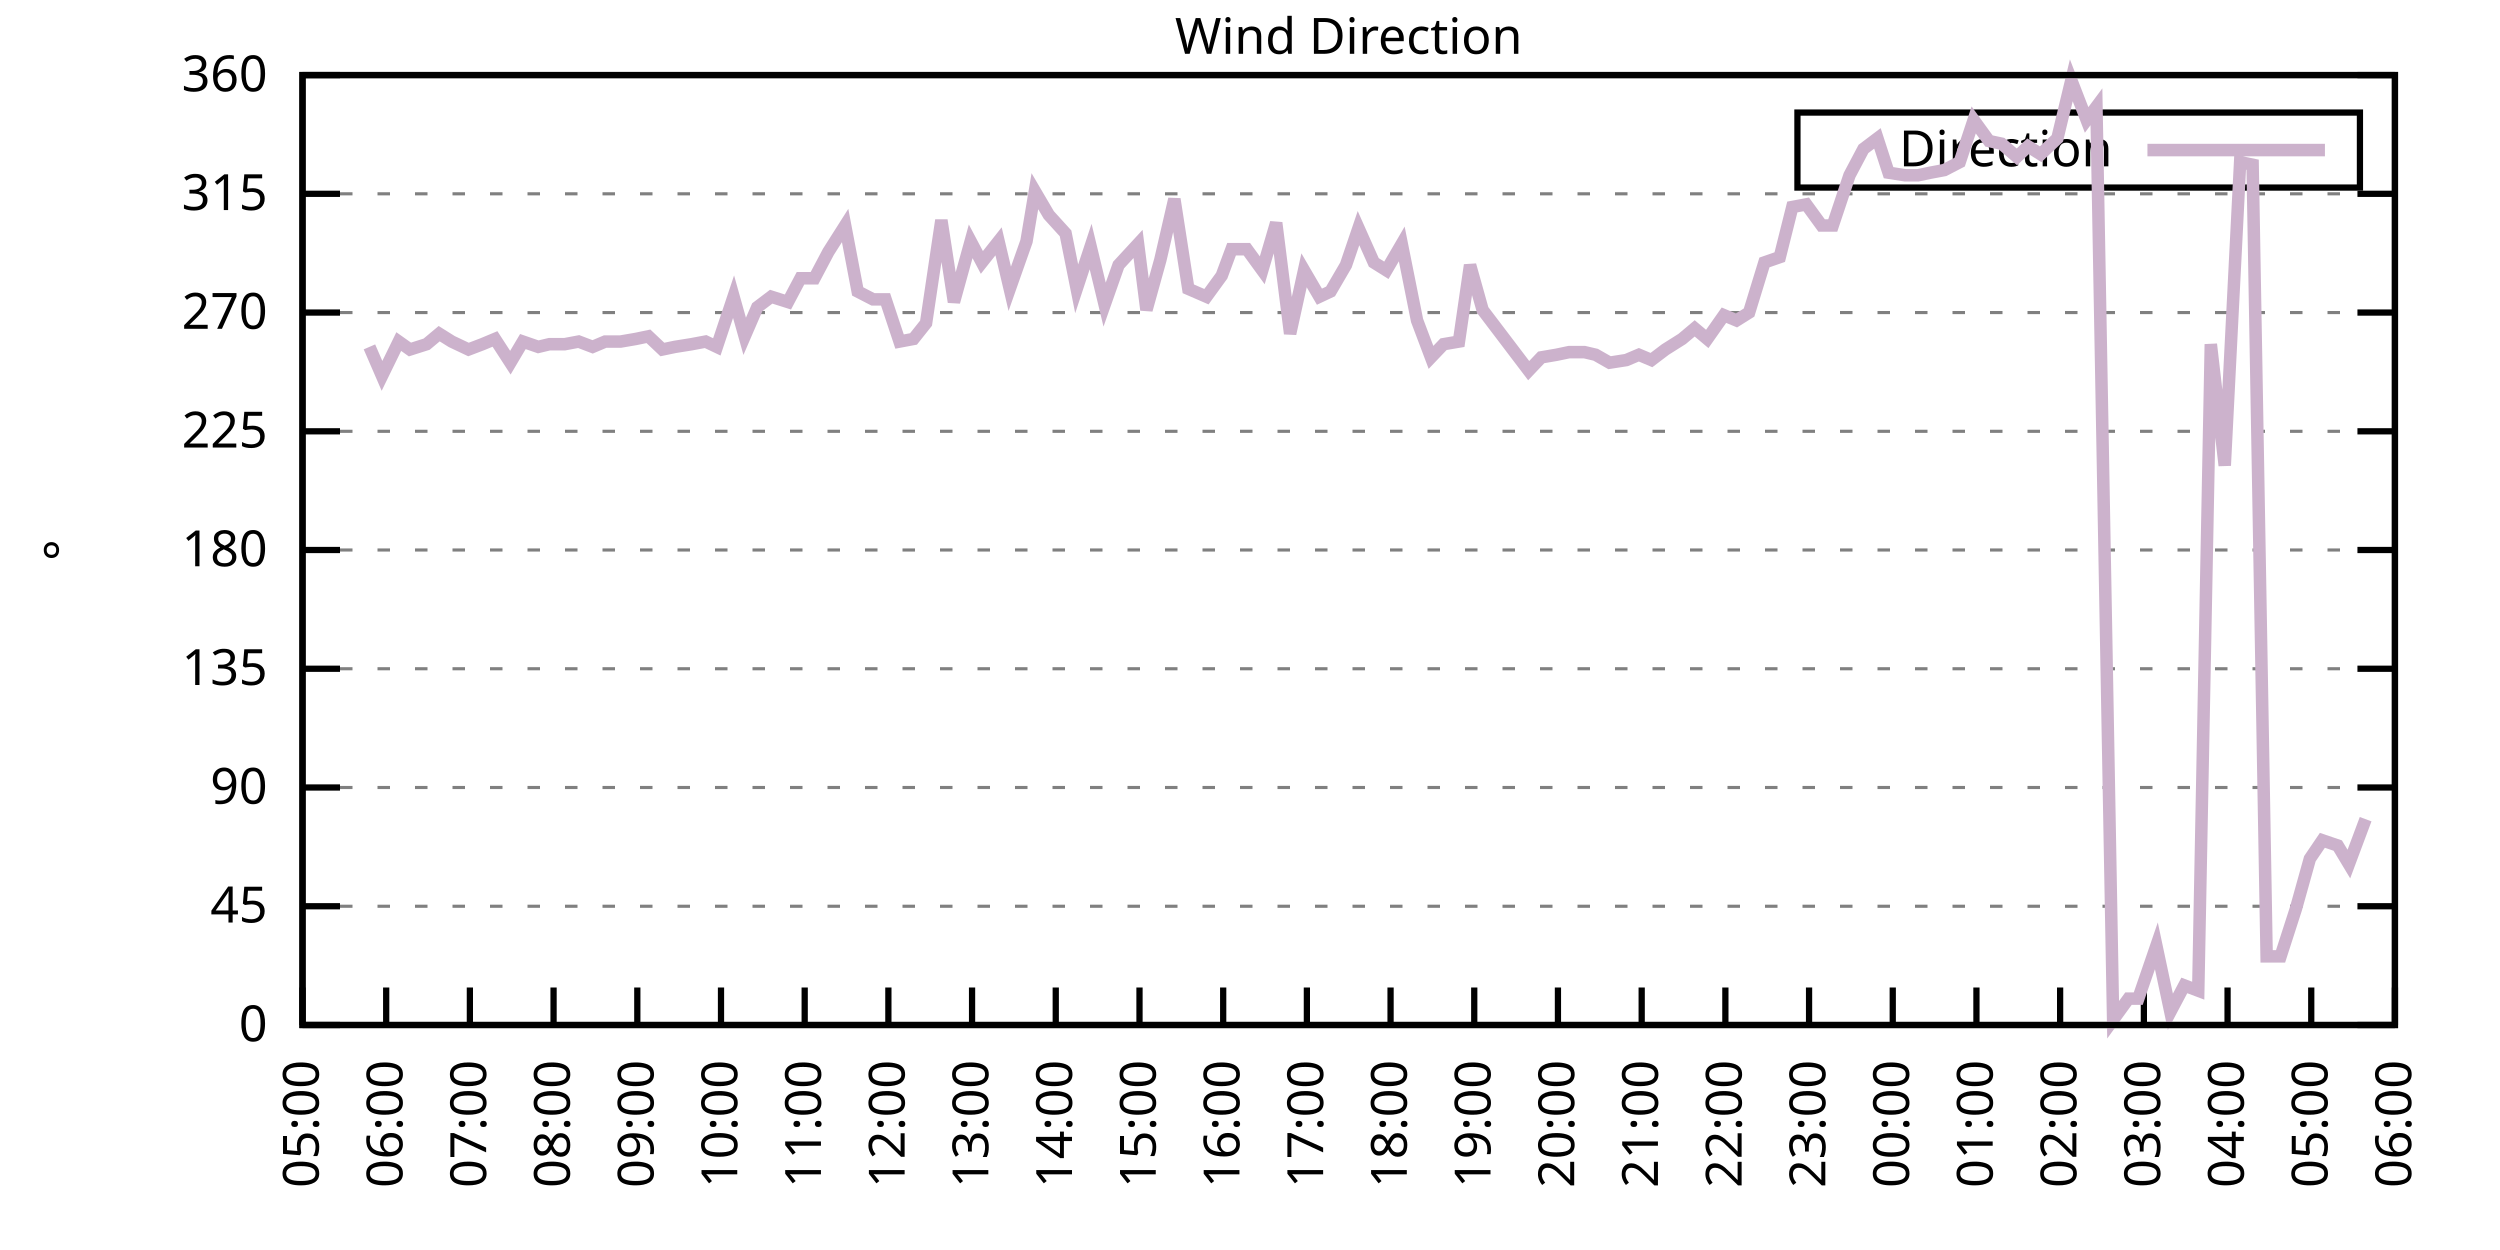
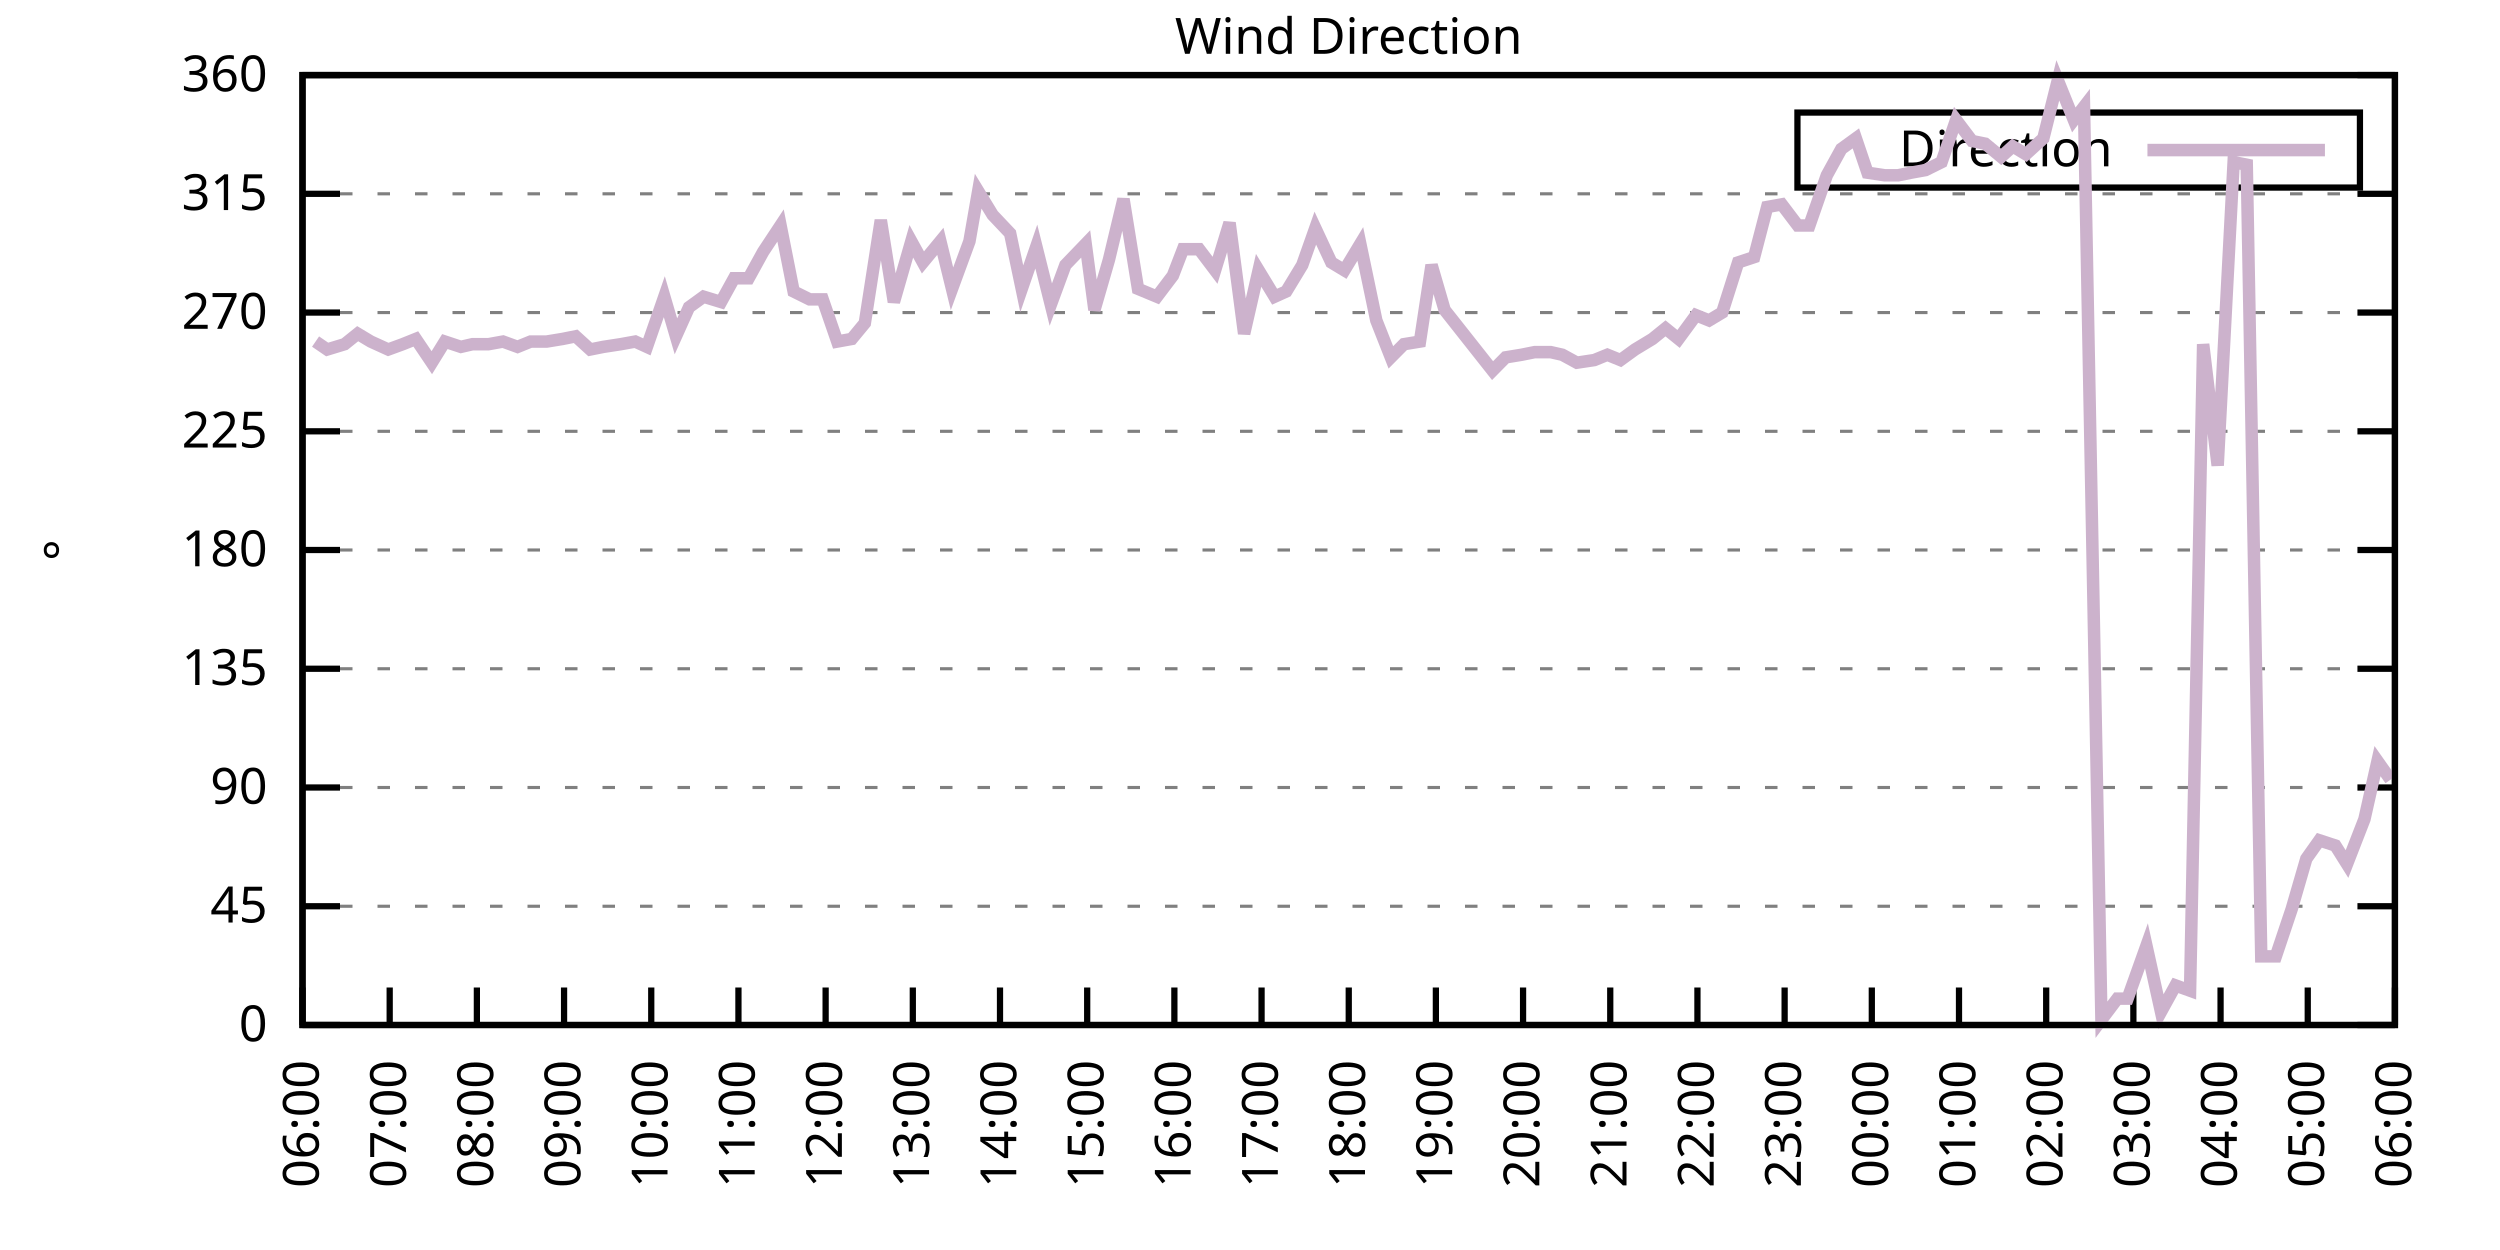
<svg xmlns="http://www.w3.org/2000/svg" xmlns:xlink="http://www.w3.org/1999/xlink" width="400" height="200" viewBox="0 0 400 200">
  <g id="gnuplot_canvas">
    <rect x="0" y="0" width="400" height="200" fill="none" />
    <defs>
      <circle id="gpDot" r="0.5" stroke-width="0.5" stroke="currentColor" />
      <path id="gpPt0" stroke-width="0.333" stroke="currentColor" d="M-1,0 h2 M0,-1 v2" />
      <path id="gpPt1" stroke-width="0.333" stroke="currentColor" d="M-1,-1 L1,1 M1,-1 L-1,1" />
      <path id="gpPt2" stroke-width="0.333" stroke="currentColor" d="M-1,0 L1,0 M0,-1 L0,1 M-1,-1 L1,1 M-1,1 L1,-1" />
      <rect id="gpPt3" stroke-width="0.333" stroke="currentColor" x="-1" y="-1" width="2" height="2" />
      <rect id="gpPt4" stroke-width="0.333" stroke="currentColor" fill="currentColor" x="-1" y="-1" width="2" height="2" />
      <circle id="gpPt5" stroke-width="0.333" stroke="currentColor" cx="0" cy="0" r="1" />
      <use xlink:href="#gpPt5" id="gpPt6" fill="currentColor" stroke="none" />
      <path id="gpPt7" stroke-width="0.333" stroke="currentColor" d="M0,-1.33 L-1.33,0.67 L1.33,0.67 z" />
      <use xlink:href="#gpPt7" id="gpPt8" fill="currentColor" stroke="none" />
      <use xlink:href="#gpPt7" id="gpPt9" stroke="currentColor" transform="rotate(180)" />
      <use xlink:href="#gpPt9" id="gpPt10" fill="currentColor" stroke="none" />
      <use xlink:href="#gpPt3" id="gpPt11" stroke="currentColor" transform="rotate(45)" />
      <use xlink:href="#gpPt11" id="gpPt12" fill="currentColor" stroke="none" />
      <path id="gpPt13" stroke-width="0.333" stroke="currentColor" d="M0,1.330 L1.265,0.411 L0.782,-1.067 L-0.782,-1.076 L-1.265,0.411 z" />
      <use xlink:href="#gpPt13" id="gpPt14" fill="currentColor" stroke="none" />
      <filter id="textbox" filterUnits="objectBoundingBox" x="0" y="0" height="1" width="1">
        <feFlood flood-color="white" flood-opacity="1" result="bgnd" />
        <feComposite in="SourceGraphic" in2="bgnd" operator="atop" />
      </filter>
      <filter id="greybox" filterUnits="objectBoundingBox" x="0" y="0" height="1" width="1">
        <feFlood flood-color="lightgrey" flood-opacity="1" result="grey" />
        <feComposite in="SourceGraphic" in2="grey" operator="atop" />
      </filter>
    </defs>
    <g fill="none" color="white" stroke="currentColor" stroke-width="1.00" stroke-linecap="butt" stroke-linejoin="miter">
</g>
    <g fill="none" color="black" stroke="currentColor" stroke-width="1.00" stroke-linecap="butt" stroke-linejoin="miter">
      <g stroke="none" shape-rendering="crispEdges">
        <polygon fill="rgb(255, 255, 255)" points="48.40,164.00 383.18,164.00 383.18,12.02 48.40,12.02 " />
      </g>
    </g>
    <g fill="none" color="black" stroke="currentColor" stroke-width="1.00" stroke-linecap="butt" stroke-linejoin="miter">
</g>
    <g fill="none" color="black" stroke="black" stroke-width="0.50" stroke-linecap="butt" stroke-linejoin="miter">
</g>
    <g fill="none" color="gray" stroke="currentColor" stroke-width="0.50" stroke-linecap="butt" stroke-linejoin="miter">
      <path stroke="gray" stroke-dasharray="2,4" class="gridline" d="M48.40,164.00 L383.19,164.00  " />
    </g>
    <g fill="none" color="gray" stroke="gray" stroke-width="1.00" stroke-linecap="butt" stroke-linejoin="miter">
</g>
    <g fill="none" color="black" stroke="currentColor" stroke-width="1.00" stroke-linecap="butt" stroke-linejoin="miter">
      <path stroke="black" d="M48.40,164.00 L54.40,164.00 M383.19,164.00 L377.19,164.00  " />
      <g transform="translate(42.80,166.60)" stroke="none" fill="black" font-family="Sans" font-size="8.00" text-anchor="end">
        <text>
          <tspan font-family="Sans"> 0</tspan>
        </text>
      </g>
    </g>
    <g fill="none" color="black" stroke="currentColor" stroke-width="1.00" stroke-linecap="butt" stroke-linejoin="miter">
</g>
    <g fill="none" color="black" stroke="black" stroke-width="0.50" stroke-linecap="butt" stroke-linejoin="miter">
</g>
    <g fill="none" color="gray" stroke="currentColor" stroke-width="0.50" stroke-linecap="butt" stroke-linejoin="miter">
      <path stroke="gray" stroke-dasharray="2,4" class="gridline" d="M48.40,145.00 L383.19,145.00  " />
    </g>
    <g fill="none" color="gray" stroke="gray" stroke-width="1.00" stroke-linecap="butt" stroke-linejoin="miter">
</g>
    <g fill="none" color="black" stroke="currentColor" stroke-width="1.00" stroke-linecap="butt" stroke-linejoin="miter">
      <path stroke="black" d="M48.40,145.00 L54.40,145.00 M383.19,145.00 L377.19,145.00  " />
      <g transform="translate(42.80,147.60)" stroke="none" fill="black" font-family="Sans" font-size="8.00" text-anchor="end">
        <text>
          <tspan font-family="Sans"> 45</tspan>
        </text>
      </g>
    </g>
    <g fill="none" color="black" stroke="currentColor" stroke-width="1.00" stroke-linecap="butt" stroke-linejoin="miter">
</g>
    <g fill="none" color="black" stroke="black" stroke-width="0.50" stroke-linecap="butt" stroke-linejoin="miter">
</g>
    <g fill="none" color="gray" stroke="currentColor" stroke-width="0.50" stroke-linecap="butt" stroke-linejoin="miter">
      <path stroke="gray" stroke-dasharray="2,4" class="gridline" d="M48.40,126.00 L383.19,126.00  " />
    </g>
    <g fill="none" color="gray" stroke="gray" stroke-width="1.00" stroke-linecap="butt" stroke-linejoin="miter">
</g>
    <g fill="none" color="black" stroke="currentColor" stroke-width="1.00" stroke-linecap="butt" stroke-linejoin="miter">
      <path stroke="black" d="M48.40,126.00 L54.40,126.00 M383.19,126.00 L377.19,126.00  " />
      <g transform="translate(42.80,128.60)" stroke="none" fill="black" font-family="Sans" font-size="8.00" text-anchor="end">
        <text>
          <tspan font-family="Sans"> 90</tspan>
        </text>
      </g>
    </g>
    <g fill="none" color="black" stroke="currentColor" stroke-width="1.00" stroke-linecap="butt" stroke-linejoin="miter">
</g>
    <g fill="none" color="black" stroke="black" stroke-width="0.50" stroke-linecap="butt" stroke-linejoin="miter">
</g>
    <g fill="none" color="gray" stroke="currentColor" stroke-width="0.50" stroke-linecap="butt" stroke-linejoin="miter">
      <path stroke="gray" stroke-dasharray="2,4" class="gridline" d="M48.40,107.00 L383.19,107.00  " />
    </g>
    <g fill="none" color="gray" stroke="gray" stroke-width="1.00" stroke-linecap="butt" stroke-linejoin="miter">
</g>
    <g fill="none" color="black" stroke="currentColor" stroke-width="1.00" stroke-linecap="butt" stroke-linejoin="miter">
      <path stroke="black" d="M48.40,107.00 L54.40,107.00 M383.19,107.00 L377.19,107.00  " />
      <g transform="translate(42.80,109.60)" stroke="none" fill="black" font-family="Sans" font-size="8.00" text-anchor="end">
        <text>
          <tspan font-family="Sans"> 135</tspan>
        </text>
      </g>
    </g>
    <g fill="none" color="black" stroke="currentColor" stroke-width="1.00" stroke-linecap="butt" stroke-linejoin="miter">
</g>
    <g fill="none" color="black" stroke="black" stroke-width="0.50" stroke-linecap="butt" stroke-linejoin="miter">
</g>
    <g fill="none" color="gray" stroke="currentColor" stroke-width="0.50" stroke-linecap="butt" stroke-linejoin="miter">
      <path stroke="gray" stroke-dasharray="2,4" class="gridline" d="M48.40,88.00 L383.19,88.00  " />
    </g>
    <g fill="none" color="gray" stroke="gray" stroke-width="1.00" stroke-linecap="butt" stroke-linejoin="miter">
</g>
    <g fill="none" color="black" stroke="currentColor" stroke-width="1.00" stroke-linecap="butt" stroke-linejoin="miter">
      <path stroke="black" d="M48.40,88.00 L54.40,88.00 M383.19,88.00 L377.19,88.00  " />
      <g transform="translate(42.80,90.60)" stroke="none" fill="black" font-family="Sans" font-size="8.00" text-anchor="end">
        <text>
          <tspan font-family="Sans"> 180</tspan>
        </text>
      </g>
    </g>
    <g fill="none" color="black" stroke="currentColor" stroke-width="1.00" stroke-linecap="butt" stroke-linejoin="miter">
</g>
    <g fill="none" color="black" stroke="black" stroke-width="0.50" stroke-linecap="butt" stroke-linejoin="miter">
</g>
    <g fill="none" color="gray" stroke="currentColor" stroke-width="0.50" stroke-linecap="butt" stroke-linejoin="miter">
      <path stroke="gray" stroke-dasharray="2,4" class="gridline" d="M48.40,69.01 L383.19,69.01  " />
    </g>
    <g fill="none" color="gray" stroke="gray" stroke-width="1.00" stroke-linecap="butt" stroke-linejoin="miter">
</g>
    <g fill="none" color="black" stroke="currentColor" stroke-width="1.00" stroke-linecap="butt" stroke-linejoin="miter">
      <path stroke="black" d="M48.40,69.01 L54.40,69.01 M383.19,69.01 L377.19,69.01  " />
      <g transform="translate(42.80,71.61)" stroke="none" fill="black" font-family="Sans" font-size="8.00" text-anchor="end">
        <text>
          <tspan font-family="Sans"> 225</tspan>
        </text>
      </g>
    </g>
    <g fill="none" color="black" stroke="currentColor" stroke-width="1.00" stroke-linecap="butt" stroke-linejoin="miter">
</g>
    <g fill="none" color="black" stroke="black" stroke-width="0.50" stroke-linecap="butt" stroke-linejoin="miter">
</g>
    <g fill="none" color="gray" stroke="currentColor" stroke-width="0.50" stroke-linecap="butt" stroke-linejoin="miter">
      <path stroke="gray" stroke-dasharray="2,4" class="gridline" d="M48.40,50.01 L383.19,50.01  " />
    </g>
    <g fill="none" color="gray" stroke="gray" stroke-width="1.00" stroke-linecap="butt" stroke-linejoin="miter">
</g>
    <g fill="none" color="black" stroke="currentColor" stroke-width="1.00" stroke-linecap="butt" stroke-linejoin="miter">
      <path stroke="black" d="M48.40,50.01 L54.40,50.01 M383.19,50.01 L377.19,50.01  " />
      <g transform="translate(42.80,52.61)" stroke="none" fill="black" font-family="Sans" font-size="8.00" text-anchor="end">
        <text>
          <tspan font-family="Sans"> 270</tspan>
        </text>
      </g>
    </g>
    <g fill="none" color="black" stroke="currentColor" stroke-width="1.00" stroke-linecap="butt" stroke-linejoin="miter">
</g>
    <g fill="none" color="black" stroke="black" stroke-width="0.50" stroke-linecap="butt" stroke-linejoin="miter">
</g>
    <g fill="none" color="gray" stroke="currentColor" stroke-width="0.50" stroke-linecap="butt" stroke-linejoin="miter">
      <path stroke="gray" stroke-dasharray="2,4" class="gridline" d="M48.40,31.01 L383.19,31.01  " />
    </g>
    <g fill="none" color="gray" stroke="gray" stroke-width="1.00" stroke-linecap="butt" stroke-linejoin="miter">
</g>
    <g fill="none" color="black" stroke="currentColor" stroke-width="1.00" stroke-linecap="butt" stroke-linejoin="miter">
      <path stroke="black" d="M48.40,31.01 L54.40,31.01 M383.19,31.01 L377.19,31.01  " />
      <g transform="translate(42.80,33.61)" stroke="none" fill="black" font-family="Sans" font-size="8.00" text-anchor="end">
        <text>
          <tspan font-family="Sans"> 315</tspan>
        </text>
      </g>
    </g>
    <g fill="none" color="black" stroke="currentColor" stroke-width="1.00" stroke-linecap="butt" stroke-linejoin="miter">
</g>
    <g fill="none" color="black" stroke="black" stroke-width="0.50" stroke-linecap="butt" stroke-linejoin="miter">
</g>
    <g fill="none" color="gray" stroke="currentColor" stroke-width="0.50" stroke-linecap="butt" stroke-linejoin="miter">
      <path stroke="gray" stroke-dasharray="2,4" class="gridline" d="M48.40,12.01 L383.19,12.01  " />
    </g>
    <g fill="none" color="gray" stroke="gray" stroke-width="1.00" stroke-linecap="butt" stroke-linejoin="miter">
</g>
    <g fill="none" color="black" stroke="currentColor" stroke-width="1.00" stroke-linecap="butt" stroke-linejoin="miter">
      <path stroke="black" d="M48.40,12.01 L54.40,12.01 M383.19,12.01 L377.19,12.01  " />
      <g transform="translate(42.80,14.61)" stroke="none" fill="black" font-family="Sans" font-size="8.00" text-anchor="end">
        <text>
          <tspan font-family="Sans"> 360</tspan>
        </text>
      </g>
    </g>
    <g fill="none" color="black" stroke="currentColor" stroke-width="1.00" stroke-linecap="butt" stroke-linejoin="miter">
      <path stroke="black" d="M48.40,164.00 L48.40,158.00  " />
      <g transform="translate(51.00,169.60) rotate(270.00)" stroke="none" fill="black" font-family="Sans" font-size="8.00" text-anchor="end">
        <text>
-           <tspan font-family="Sans">05:00</tspan>
-         </text>
-       </g>
-     </g>
-     <g fill="none" color="black" stroke="currentColor" stroke-width="1.00" stroke-linecap="butt" stroke-linejoin="miter">
-       <path stroke="black" d="M61.79,164.00 L61.79,158.00  " />
-       <g transform="translate(64.39,169.60) rotate(270.00)" stroke="none" fill="black" font-family="Sans" font-size="8.00" text-anchor="end">
-         <text>
          <tspan font-family="Sans">06:00</tspan>
        </text>
      </g>
    </g>
    <g fill="none" color="black" stroke="currentColor" stroke-width="1.00" stroke-linecap="butt" stroke-linejoin="miter">
-       <path stroke="black" d="M75.18,164.00 L75.18,158.00  " />
-       <g transform="translate(77.78,169.60) rotate(270.00)" stroke="none" fill="black" font-family="Sans" font-size="8.00" text-anchor="end">
+       <path stroke="black" d="M62.35,164.00 L62.35,158.00  " />
+       <g transform="translate(64.95,169.60) rotate(270.00)" stroke="none" fill="black" font-family="Sans" font-size="8.00" text-anchor="end">
        <text>
          <tspan font-family="Sans">07:00</tspan>
        </text>
      </g>
    </g>
    <g fill="none" color="black" stroke="currentColor" stroke-width="1.00" stroke-linecap="butt" stroke-linejoin="miter">
-       <path stroke="black" d="M88.57,164.00 L88.57,158.00  " />
-       <g transform="translate(91.17,169.60) rotate(270.00)" stroke="none" fill="black" font-family="Sans" font-size="8.00" text-anchor="end">
+       <path stroke="black" d="M76.30,164.00 L76.30,158.00  " />
+       <g transform="translate(78.90,169.60) rotate(270.00)" stroke="none" fill="black" font-family="Sans" font-size="8.00" text-anchor="end">
        <text>
          <tspan font-family="Sans">08:00</tspan>
        </text>
      </g>
    </g>
    <g fill="none" color="black" stroke="currentColor" stroke-width="1.00" stroke-linecap="butt" stroke-linejoin="miter">
-       <path stroke="black" d="M101.97,164.00 L101.97,158.00  " />
-       <g transform="translate(104.57,169.60) rotate(270.00)" stroke="none" fill="black" font-family="Sans" font-size="8.00" text-anchor="end">
+       <path stroke="black" d="M90.25,164.00 L90.25,158.00  " />
+       <g transform="translate(92.85,169.60) rotate(270.00)" stroke="none" fill="black" font-family="Sans" font-size="8.00" text-anchor="end">
        <text>
          <tspan font-family="Sans">09:00</tspan>
        </text>
      </g>
    </g>
    <g fill="none" color="black" stroke="currentColor" stroke-width="1.00" stroke-linecap="butt" stroke-linejoin="miter">
-       <path stroke="black" d="M115.36,164.00 L115.36,158.00  " />
-       <g transform="translate(117.96,169.60) rotate(270.00)" stroke="none" fill="black" font-family="Sans" font-size="8.00" text-anchor="end">
+       <path stroke="black" d="M104.20,164.00 L104.20,158.00  " />
+       <g transform="translate(106.80,169.60) rotate(270.00)" stroke="none" fill="black" font-family="Sans" font-size="8.00" text-anchor="end">
        <text>
          <tspan font-family="Sans">10:00</tspan>
        </text>
      </g>
    </g>
    <g fill="none" color="black" stroke="currentColor" stroke-width="1.00" stroke-linecap="butt" stroke-linejoin="miter">
-       <path stroke="black" d="M128.75,164.00 L128.75,158.00  " />
-       <g transform="translate(131.35,169.60) rotate(270.00)" stroke="none" fill="black" font-family="Sans" font-size="8.00" text-anchor="end">
+       <path stroke="black" d="M118.15,164.00 L118.15,158.00  " />
+       <g transform="translate(120.75,169.60) rotate(270.00)" stroke="none" fill="black" font-family="Sans" font-size="8.00" text-anchor="end">
        <text>
          <tspan font-family="Sans">11:00</tspan>
        </text>
      </g>
    </g>
    <g fill="none" color="black" stroke="currentColor" stroke-width="1.00" stroke-linecap="butt" stroke-linejoin="miter">
-       <path stroke="black" d="M142.14,164.00 L142.14,158.00  " />
-       <g transform="translate(144.74,169.60) rotate(270.00)" stroke="none" fill="black" font-family="Sans" font-size="8.00" text-anchor="end">
+       <path stroke="black" d="M132.10,164.00 L132.10,158.00  " />
+       <g transform="translate(134.70,169.60) rotate(270.00)" stroke="none" fill="black" font-family="Sans" font-size="8.00" text-anchor="end">
        <text>
          <tspan font-family="Sans">12:00</tspan>
        </text>
      </g>
    </g>
    <g fill="none" color="black" stroke="currentColor" stroke-width="1.00" stroke-linecap="butt" stroke-linejoin="miter">
-       <path stroke="black" d="M155.53,164.00 L155.53,158.00  " />
-       <g transform="translate(158.13,169.60) rotate(270.00)" stroke="none" fill="black" font-family="Sans" font-size="8.00" text-anchor="end">
+       <path stroke="black" d="M146.05,164.00 L146.05,158.00  " />
+       <g transform="translate(148.65,169.60) rotate(270.00)" stroke="none" fill="black" font-family="Sans" font-size="8.00" text-anchor="end">
        <text>
          <tspan font-family="Sans">13:00</tspan>
        </text>
      </g>
    </g>
    <g fill="none" color="black" stroke="currentColor" stroke-width="1.00" stroke-linecap="butt" stroke-linejoin="miter">
-       <path stroke="black" d="M168.92,164.00 L168.92,158.00  " />
-       <g transform="translate(171.52,169.60) rotate(270.00)" stroke="none" fill="black" font-family="Sans" font-size="8.00" text-anchor="end">
+       <path stroke="black" d="M160.00,164.00 L160.00,158.00  " />
+       <g transform="translate(162.60,169.60) rotate(270.00)" stroke="none" fill="black" font-family="Sans" font-size="8.00" text-anchor="end">
        <text>
          <tspan font-family="Sans">14:00</tspan>
        </text>
      </g>
    </g>
    <g fill="none" color="black" stroke="currentColor" stroke-width="1.00" stroke-linecap="butt" stroke-linejoin="miter">
-       <path stroke="black" d="M182.32,164.00 L182.32,158.00  " />
-       <g transform="translate(184.92,169.60) rotate(270.00)" stroke="none" fill="black" font-family="Sans" font-size="8.00" text-anchor="end">
+       <path stroke="black" d="M173.95,164.00 L173.95,158.00  " />
+       <g transform="translate(176.55,169.60) rotate(270.00)" stroke="none" fill="black" font-family="Sans" font-size="8.00" text-anchor="end">
        <text>
          <tspan font-family="Sans">15:00</tspan>
        </text>
      </g>
    </g>
    <g fill="none" color="black" stroke="currentColor" stroke-width="1.00" stroke-linecap="butt" stroke-linejoin="miter">
-       <path stroke="black" d="M195.71,164.00 L195.71,158.00  " />
-       <g transform="translate(198.31,169.60) rotate(270.00)" stroke="none" fill="black" font-family="Sans" font-size="8.00" text-anchor="end">
+       <path stroke="black" d="M187.90,164.00 L187.90,158.00  " />
+       <g transform="translate(190.50,169.60) rotate(270.00)" stroke="none" fill="black" font-family="Sans" font-size="8.00" text-anchor="end">
        <text>
          <tspan font-family="Sans">16:00</tspan>
        </text>
      </g>
    </g>
    <g fill="none" color="black" stroke="currentColor" stroke-width="1.00" stroke-linecap="butt" stroke-linejoin="miter">
-       <path stroke="black" d="M209.10,164.00 L209.10,158.00  " />
-       <g transform="translate(211.70,169.60) rotate(270.00)" stroke="none" fill="black" font-family="Sans" font-size="8.00" text-anchor="end">
+       <path stroke="black" d="M201.85,164.00 L201.85,158.00  " />
+       <g transform="translate(204.45,169.60) rotate(270.00)" stroke="none" fill="black" font-family="Sans" font-size="8.00" text-anchor="end">
        <text>
          <tspan font-family="Sans">17:00</tspan>
        </text>
      </g>
    </g>
    <g fill="none" color="black" stroke="currentColor" stroke-width="1.00" stroke-linecap="butt" stroke-linejoin="miter">
-       <path stroke="black" d="M222.49,164.00 L222.49,158.00  " />
-       <g transform="translate(225.09,169.60) rotate(270.00)" stroke="none" fill="black" font-family="Sans" font-size="8.00" text-anchor="end">
+       <path stroke="black" d="M215.80,164.00 L215.80,158.00  " />
+       <g transform="translate(218.40,169.60) rotate(270.00)" stroke="none" fill="black" font-family="Sans" font-size="8.00" text-anchor="end">
        <text>
          <tspan font-family="Sans">18:00</tspan>
        </text>
      </g>
    </g>
    <g fill="none" color="black" stroke="currentColor" stroke-width="1.00" stroke-linecap="butt" stroke-linejoin="miter">
-       <path stroke="black" d="M235.88,164.00 L235.88,158.00  " />
-       <g transform="translate(238.48,169.60) rotate(270.00)" stroke="none" fill="black" font-family="Sans" font-size="8.00" text-anchor="end">
+       <path stroke="black" d="M229.74,164.00 L229.74,158.00  " />
+       <g transform="translate(232.34,169.60) rotate(270.00)" stroke="none" fill="black" font-family="Sans" font-size="8.00" text-anchor="end">
        <text>
          <tspan font-family="Sans">19:00</tspan>
        </text>
      </g>
    </g>
    <g fill="none" color="black" stroke="currentColor" stroke-width="1.00" stroke-linecap="butt" stroke-linejoin="miter">
-       <path stroke="black" d="M249.27,164.00 L249.27,158.00  " />
-       <g transform="translate(251.87,169.60) rotate(270.00)" stroke="none" fill="black" font-family="Sans" font-size="8.00" text-anchor="end">
+       <path stroke="black" d="M243.69,164.00 L243.69,158.00  " />
+       <g transform="translate(246.29,169.60) rotate(270.00)" stroke="none" fill="black" font-family="Sans" font-size="8.00" text-anchor="end">
        <text>
          <tspan font-family="Sans">20:00</tspan>
        </text>
      </g>
    </g>
    <g fill="none" color="black" stroke="currentColor" stroke-width="1.00" stroke-linecap="butt" stroke-linejoin="miter">
-       <path stroke="black" d="M262.67,164.00 L262.67,158.00  " />
-       <g transform="translate(265.27,169.60) rotate(270.00)" stroke="none" fill="black" font-family="Sans" font-size="8.00" text-anchor="end">
+       <path stroke="black" d="M257.64,164.00 L257.64,158.00  " />
+       <g transform="translate(260.24,169.60) rotate(270.00)" stroke="none" fill="black" font-family="Sans" font-size="8.00" text-anchor="end">
        <text>
          <tspan font-family="Sans">21:00</tspan>
        </text>
      </g>
    </g>
    <g fill="none" color="black" stroke="currentColor" stroke-width="1.00" stroke-linecap="butt" stroke-linejoin="miter">
-       <path stroke="black" d="M276.06,164.00 L276.06,158.00  " />
-       <g transform="translate(278.66,169.60) rotate(270.00)" stroke="none" fill="black" font-family="Sans" font-size="8.00" text-anchor="end">
+       <path stroke="black" d="M271.59,164.00 L271.59,158.00  " />
+       <g transform="translate(274.19,169.60) rotate(270.00)" stroke="none" fill="black" font-family="Sans" font-size="8.00" text-anchor="end">
        <text>
          <tspan font-family="Sans">22:00</tspan>
        </text>
      </g>
    </g>
    <g fill="none" color="black" stroke="currentColor" stroke-width="1.00" stroke-linecap="butt" stroke-linejoin="miter">
-       <path stroke="black" d="M289.45,164.00 L289.45,158.00  " />
-       <g transform="translate(292.05,169.60) rotate(270.00)" stroke="none" fill="black" font-family="Sans" font-size="8.00" text-anchor="end">
+       <path stroke="black" d="M285.54,164.00 L285.54,158.00  " />
+       <g transform="translate(288.14,169.60) rotate(270.00)" stroke="none" fill="black" font-family="Sans" font-size="8.00" text-anchor="end">
        <text>
          <tspan font-family="Sans">23:00</tspan>
        </text>
      </g>
    </g>
    <g fill="none" color="black" stroke="currentColor" stroke-width="1.00" stroke-linecap="butt" stroke-linejoin="miter">
-       <path stroke="black" d="M302.84,164.00 L302.84,158.00  " />
-       <g transform="translate(305.44,169.60) rotate(270.00)" stroke="none" fill="black" font-family="Sans" font-size="8.00" text-anchor="end">
+       <path stroke="black" d="M299.49,164.00 L299.49,158.00  " />
+       <g transform="translate(302.09,169.60) rotate(270.00)" stroke="none" fill="black" font-family="Sans" font-size="8.00" text-anchor="end">
        <text>
          <tspan font-family="Sans">00:00</tspan>
        </text>
      </g>
    </g>
    <g fill="none" color="black" stroke="currentColor" stroke-width="1.00" stroke-linecap="butt" stroke-linejoin="miter">
-       <path stroke="black" d="M316.23,164.00 L316.23,158.00  " />
-       <g transform="translate(318.83,169.60) rotate(270.00)" stroke="none" fill="black" font-family="Sans" font-size="8.00" text-anchor="end">
+       <path stroke="black" d="M313.44,164.00 L313.44,158.00  " />
+       <g transform="translate(316.04,169.60) rotate(270.00)" stroke="none" fill="black" font-family="Sans" font-size="8.00" text-anchor="end">
        <text>
          <tspan font-family="Sans">01:00</tspan>
        </text>
      </g>
    </g>
    <g fill="none" color="black" stroke="currentColor" stroke-width="1.00" stroke-linecap="butt" stroke-linejoin="miter">
-       <path stroke="black" d="M329.62,164.00 L329.62,158.00  " />
-       <g transform="translate(332.22,169.60) rotate(270.00)" stroke="none" fill="black" font-family="Sans" font-size="8.00" text-anchor="end">
+       <path stroke="black" d="M327.39,164.00 L327.39,158.00  " />
+       <g transform="translate(329.99,169.60) rotate(270.00)" stroke="none" fill="black" font-family="Sans" font-size="8.00" text-anchor="end">
        <text>
          <tspan font-family="Sans">02:00</tspan>
        </text>
      </g>
    </g>
    <g fill="none" color="black" stroke="currentColor" stroke-width="1.00" stroke-linecap="butt" stroke-linejoin="miter">
-       <path stroke="black" d="M343.02,164.00 L343.02,158.00  " />
-       <g transform="translate(345.62,169.60) rotate(270.00)" stroke="none" fill="black" font-family="Sans" font-size="8.00" text-anchor="end">
+       <path stroke="black" d="M341.34,164.00 L341.34,158.00  " />
+       <g transform="translate(343.94,169.60) rotate(270.00)" stroke="none" fill="black" font-family="Sans" font-size="8.00" text-anchor="end">
        <text>
          <tspan font-family="Sans">03:00</tspan>
        </text>
      </g>
    </g>
    <g fill="none" color="black" stroke="currentColor" stroke-width="1.00" stroke-linecap="butt" stroke-linejoin="miter">
-       <path stroke="black" d="M356.41,164.00 L356.41,158.00  " />
-       <g transform="translate(359.01,169.60) rotate(270.00)" stroke="none" fill="black" font-family="Sans" font-size="8.00" text-anchor="end">
+       <path stroke="black" d="M355.29,164.00 L355.29,158.00  " />
+       <g transform="translate(357.89,169.60) rotate(270.00)" stroke="none" fill="black" font-family="Sans" font-size="8.00" text-anchor="end">
        <text>
          <tspan font-family="Sans">04:00</tspan>
        </text>
      </g>
    </g>
    <g fill="none" color="black" stroke="currentColor" stroke-width="1.00" stroke-linecap="butt" stroke-linejoin="miter">
-       <path stroke="black" d="M369.80,164.00 L369.80,158.00  " />
-       <g transform="translate(372.40,169.60) rotate(270.00)" stroke="none" fill="black" font-family="Sans" font-size="8.00" text-anchor="end">
+       <path stroke="black" d="M369.24,164.00 L369.24,158.00  " />
+       <g transform="translate(371.84,169.60) rotate(270.00)" stroke="none" fill="black" font-family="Sans" font-size="8.00" text-anchor="end">
        <text>
          <tspan font-family="Sans">05:00</tspan>
        </text>
      </g>
    </g>
    <g fill="none" color="black" stroke="currentColor" stroke-width="1.00" stroke-linecap="butt" stroke-linejoin="miter">
      <path stroke="black" d="M383.19,164.00 L383.19,158.00  " />
      <g transform="translate(385.79,169.60) rotate(270.00)" stroke="none" fill="black" font-family="Sans" font-size="8.00" text-anchor="end">
        <text>
          <tspan font-family="Sans">06:00</tspan>
        </text>
      </g>
    </g>
    <g fill="none" color="black" stroke="currentColor" stroke-width="1.00" stroke-linecap="butt" stroke-linejoin="miter">
</g>
    <g fill="none" color="black" stroke="currentColor" stroke-width="1.00" stroke-linecap="butt" stroke-linejoin="miter">
      <path stroke="black" d="M48.40,12.01 L48.40,164.00 L383.19,164.00 L383.19,12.01 L48.40,12.01 Z  " />
    </g>
    <g fill="none" color="black" stroke="currentColor" stroke-width="1.00" stroke-linecap="butt" stroke-linejoin="miter">
</g>
    <g fill="none" color="black" stroke="currentColor" stroke-width="1.00" stroke-linecap="butt" stroke-linejoin="miter">
      <path stroke="black" d="M287.59,30.01 L287.59,18.01 L377.59,18.01 L377.59,30.01 L287.59,30.01 Z  " />
    </g>
    <g id="Wind_direction_plot_1">
      <g fill="none" color="white" stroke="black" stroke-width="2.00" stroke-linecap="butt" stroke-linejoin="miter">
</g>
      <g fill="none" color="black" stroke="currentColor" stroke-width="2.00" stroke-linecap="butt" stroke-linejoin="miter">
        <g transform="translate(337.99,26.61)" stroke="none" fill="black" font-family="Sans" font-size="8.00" text-anchor="end">
          <text>
            <tspan font-family="Sans">Direction</tspan>
          </text>
        </g>
      </g>
      <g fill="none" color="black" stroke="currentColor" stroke-width="2.00" stroke-linecap="butt" stroke-linejoin="miter">
-         <path stroke="rgb(204, 178, 204)" d="M343.59,24.01 L371.99,24.01 M59.11,55.50 L61.12,60.14 L63.80,54.65 L65.59,55.92 L68.26,55.07 L70.27,53.39   L72.28,54.65 L74.96,55.92 L77.19,55.07 L79.20,54.23 L81.66,58.03 L83.66,54.65 L86.12,55.50 L87.91,55.07   L90.36,55.07 L92.59,54.65 L94.82,55.50 L96.83,54.65 L99.29,54.65 L101.74,54.23 L103.75,53.81 L105.98,55.92   L107.99,55.50 L110.67,55.07 L112.90,54.65 L114.69,55.50 L117.37,47.47 L119.15,53.81 L121.16,49.16 L123.39,47.47   L126.07,48.32 L128.08,44.52 L130.31,44.52 L132.54,40.30 L135.22,36.08 L137.23,46.63 L139.69,47.90 L141.69,47.90   L143.93,54.65 L146.16,54.23 L148.17,51.70 L150.62,35.23 L152.63,48.32 L155.31,38.61 L157.10,41.99 L159.77,38.61   L161.56,46.21 L164.24,38.61 L165.58,30.59 L167.81,34.39 L170.49,37.34 L172.27,46.21 L174.50,39.45 L176.74,48.74   L178.97,42.41 L182.09,39.03 L183.43,49.59 L185.66,41.56 L187.90,31.85 L190.13,46.21 L193.03,47.47 L195.48,44.10   L197.05,39.87 L199.50,39.87 L201.96,43.25 L204.19,35.65 L206.42,53.39 L208.65,43.25 L211.11,47.47 L212.89,46.63   L215.35,42.41 L217.36,36.50 L219.81,41.99 L221.82,43.25 L224.28,39.03 L226.73,51.27 L228.96,57.18 L230.97,55.07   L233.43,54.65 L235.21,42.41 L237.22,49.59 L244.59,59.30 L246.60,57.18 L249.05,56.76 L251.06,56.34 L253.51,56.34   L255.30,56.76 L257.53,58.03 L260.21,57.61 L262.22,56.76 L264.23,57.61 L266.46,55.92 L269.14,54.23 L271.15,52.54   L273.16,54.23 L275.83,50.43 L277.84,51.27 L279.85,50.01 L282.31,41.99 L284.76,41.14 L286.77,33.12 L289.00,32.70   L291.46,36.08 L293.24,36.08 L295.92,28.05 L298.15,23.83 L300.39,22.14 L302.17,27.63 L304.85,28.05 L306.86,28.05   L308.87,27.63 L311.10,27.21 L313.55,25.94 L315.79,19.19 L318.24,22.56 L320.25,22.99 L322.70,25.10 L324.49,23.41   L326.50,24.68 L329.18,22.14 L331.41,12.85 L333.86,19.19 L335.43,17.08 L338.10,163.16 L340.56,159.78 L342.12,159.78   L345.02,151.33 L347.26,161.89 L349.49,157.67 L351.72,158.51 L353.73,55.07 L355.96,74.49 L358.42,25.94 L360.42,26.36   L362.66,153.02 L364.89,153.02 L367.34,145.42 L369.58,137.40 L371.58,134.45 L374.04,135.29 L375.82,138.25 L378.50,131.07    " />
+         <path stroke="rgb(204, 178, 204)" d="M343.59,24.01 L371.99,24.01 M50.49,54.65 L52.35,55.92 L55.14,55.07 L57.23,53.39 L59.33,54.65 L62.12,55.92   L64.44,55.07 L66.53,54.23 L69.09,58.03 L71.18,54.65 L73.74,55.50 L75.60,55.07 L78.16,55.07 L80.48,54.65   L82.81,55.50 L84.90,54.65 L87.46,54.65 L90.02,54.23 L92.11,53.81 L94.43,55.92 L96.53,55.50 L99.32,55.07   L101.64,54.65 L103.50,55.50 L106.29,47.47 L108.15,53.81 L110.24,49.16 L112.57,47.47 L115.36,48.32 L117.45,44.52   L119.78,44.52 L122.10,40.30 L124.89,36.08 L126.98,46.63 L129.54,47.90 L131.63,47.90 L133.96,54.65 L136.28,54.23   L138.37,51.70 L140.93,35.23 L143.02,48.32 L145.81,38.61 L147.67,41.99 L150.46,38.61 L152.32,46.21 L155.11,38.61   L156.51,30.59 L158.83,34.39 L161.62,37.34 L163.48,46.21 L165.81,39.45 L168.13,48.74 L170.46,42.41 L173.71,39.03   L175.11,49.59 L177.43,41.56 L179.76,31.85 L182.08,46.21 L185.11,47.47 L187.66,44.10 L189.29,39.87 L191.85,39.87   L194.41,43.25 L196.73,35.65 L199.06,53.39 L201.38,43.25 L203.94,47.47 L205.80,46.63 L208.36,42.41 L210.45,36.50   L213.01,41.99 L215.10,43.25 L217.65,39.03 L220.21,51.27 L222.54,57.18 L224.63,55.07 L227.19,54.65 L229.05,42.41   L231.14,49.59 L238.81,59.30 L240.90,57.18 L243.46,56.76 L245.55,56.34 L248.11,56.34 L249.97,56.76 L252.30,58.03   L255.09,57.61 L257.18,56.76 L259.27,57.61 L261.60,55.92 L264.39,54.23 L266.48,52.54 L268.57,54.23 L271.36,50.43   L273.45,51.27 L275.55,50.01 L278.10,41.99 L280.66,41.14 L282.75,33.12 L285.08,32.70 L287.64,36.08 L289.50,36.08   L292.29,28.05 L294.61,23.83 L296.94,22.14 L298.80,27.63 L301.58,28.05 L303.68,28.05 L305.77,27.63 L308.09,27.21   L310.65,25.94 L312.98,19.19 L315.53,22.56 L317.63,22.99 L320.18,25.10 L322.04,23.41 L324.14,24.68 L326.93,22.14   L329.25,12.85 L331.81,19.19 L333.44,17.08 L336.23,163.16 L338.78,159.78 L340.41,159.78 L343.43,151.33 L345.76,161.89   L348.08,157.67 L350.41,158.51 L352.50,55.07 L354.83,74.49 L357.38,25.94 L359.48,26.36 L361.80,153.02 L364.13,153.02   L366.68,145.42 L369.01,137.40 L371.10,134.45 L373.66,135.29 L375.52,138.25 L378.31,131.07 L380.40,121.78 L382.49,124.74    " />
      </g>
    </g>
    <g fill="none" color="black" stroke="currentColor" stroke-width="2.00" stroke-linecap="butt" stroke-linejoin="miter">
</g>
    <g fill="none" color="black" stroke="black" stroke-width="1.00" stroke-linecap="butt" stroke-linejoin="miter">
</g>
    <g fill="none" color="black" stroke="currentColor" stroke-width="1.00" stroke-linecap="butt" stroke-linejoin="miter">
      <path stroke="black" d="M48.40,12.01 L48.40,164.00 L383.19,164.00 L383.19,12.01 L48.40,12.01 Z  " />
      <g transform="translate(12.80,88.01) rotate(270.00)" stroke="none" fill="black" font-family="Sans" font-size="8.00" text-anchor="middle">
        <text>
          <tspan font-family="Sans">°</tspan>
        </text>
      </g>
    </g>
    <g fill="none" color="black" stroke="currentColor" stroke-width="1.00" stroke-linecap="butt" stroke-linejoin="miter">
</g>
    <g fill="none" color="black" stroke="currentColor" stroke-width="1.00" stroke-linecap="butt" stroke-linejoin="miter">
      <g transform="translate(215.79,8.61)" stroke="none" fill="black" font-family="Sans" font-size="8.00" text-anchor="middle">
        <text>
          <tspan font-family="Sans">Wind Direction</tspan>
        </text>
      </g>
    </g>
    <g fill="none" color="black" stroke="currentColor" stroke-width="1.00" stroke-linecap="butt" stroke-linejoin="miter">
</g>
  </g>
</svg>
